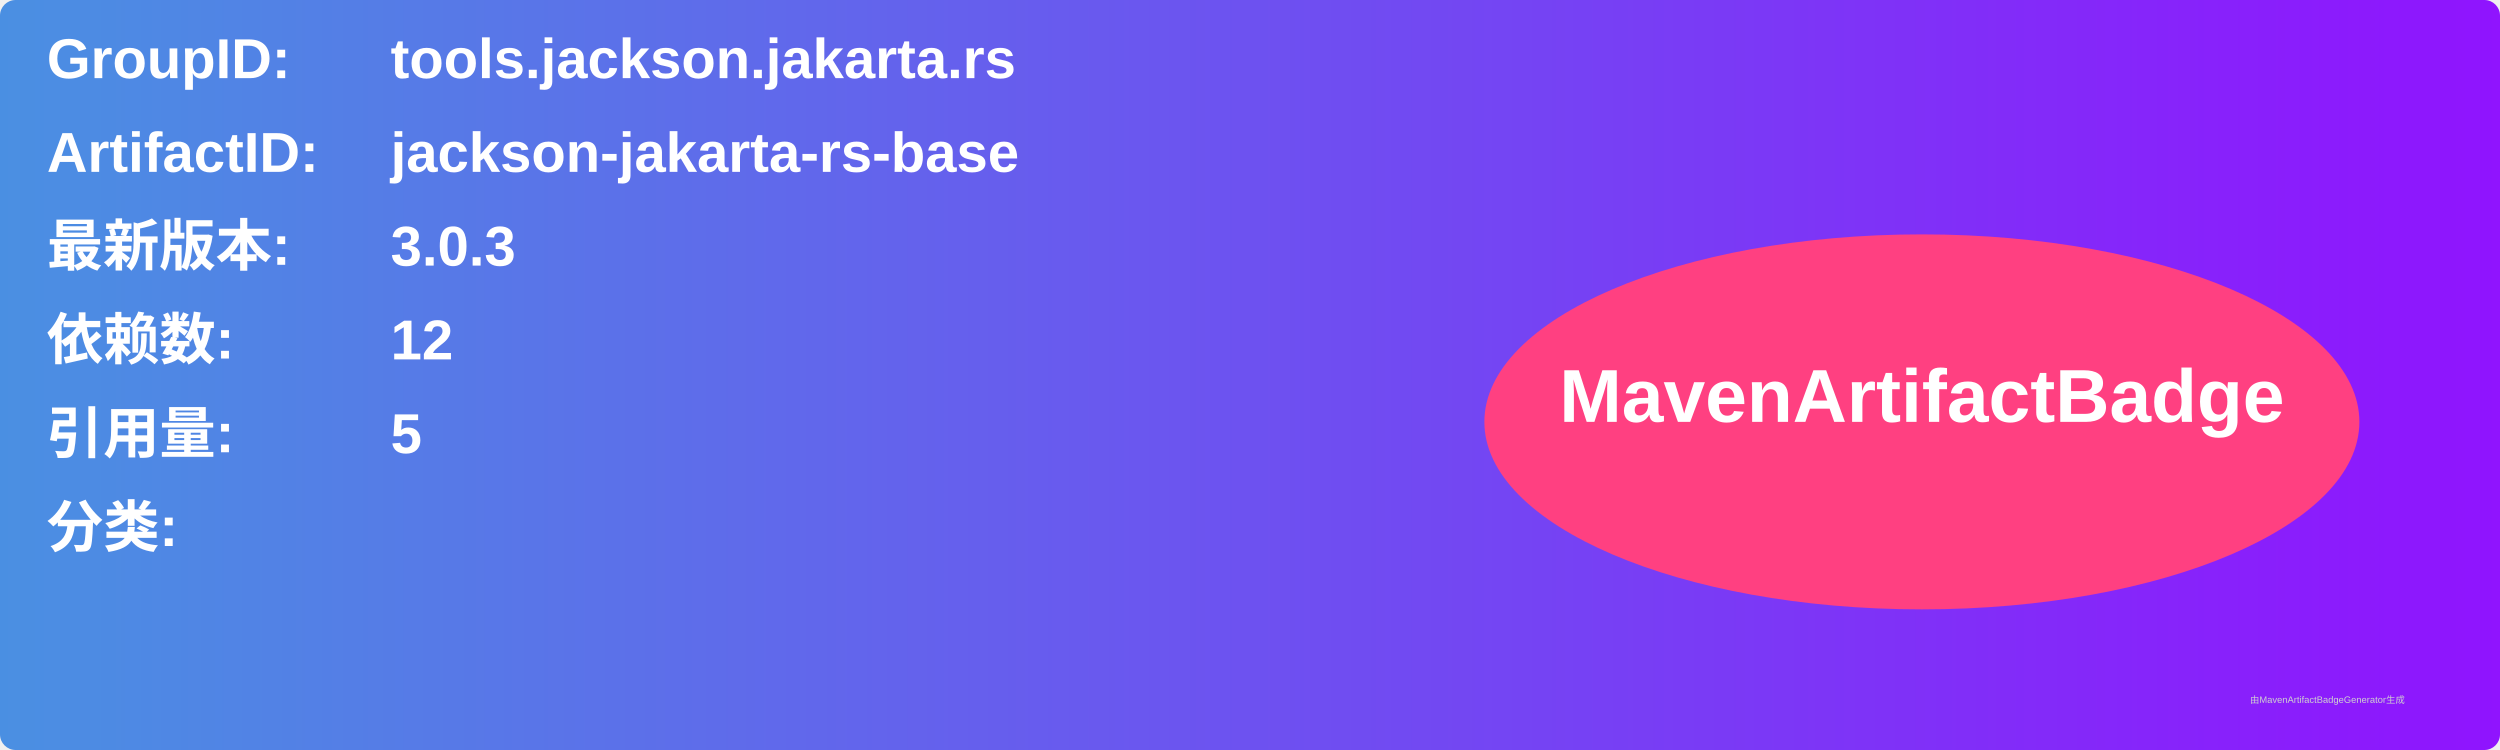
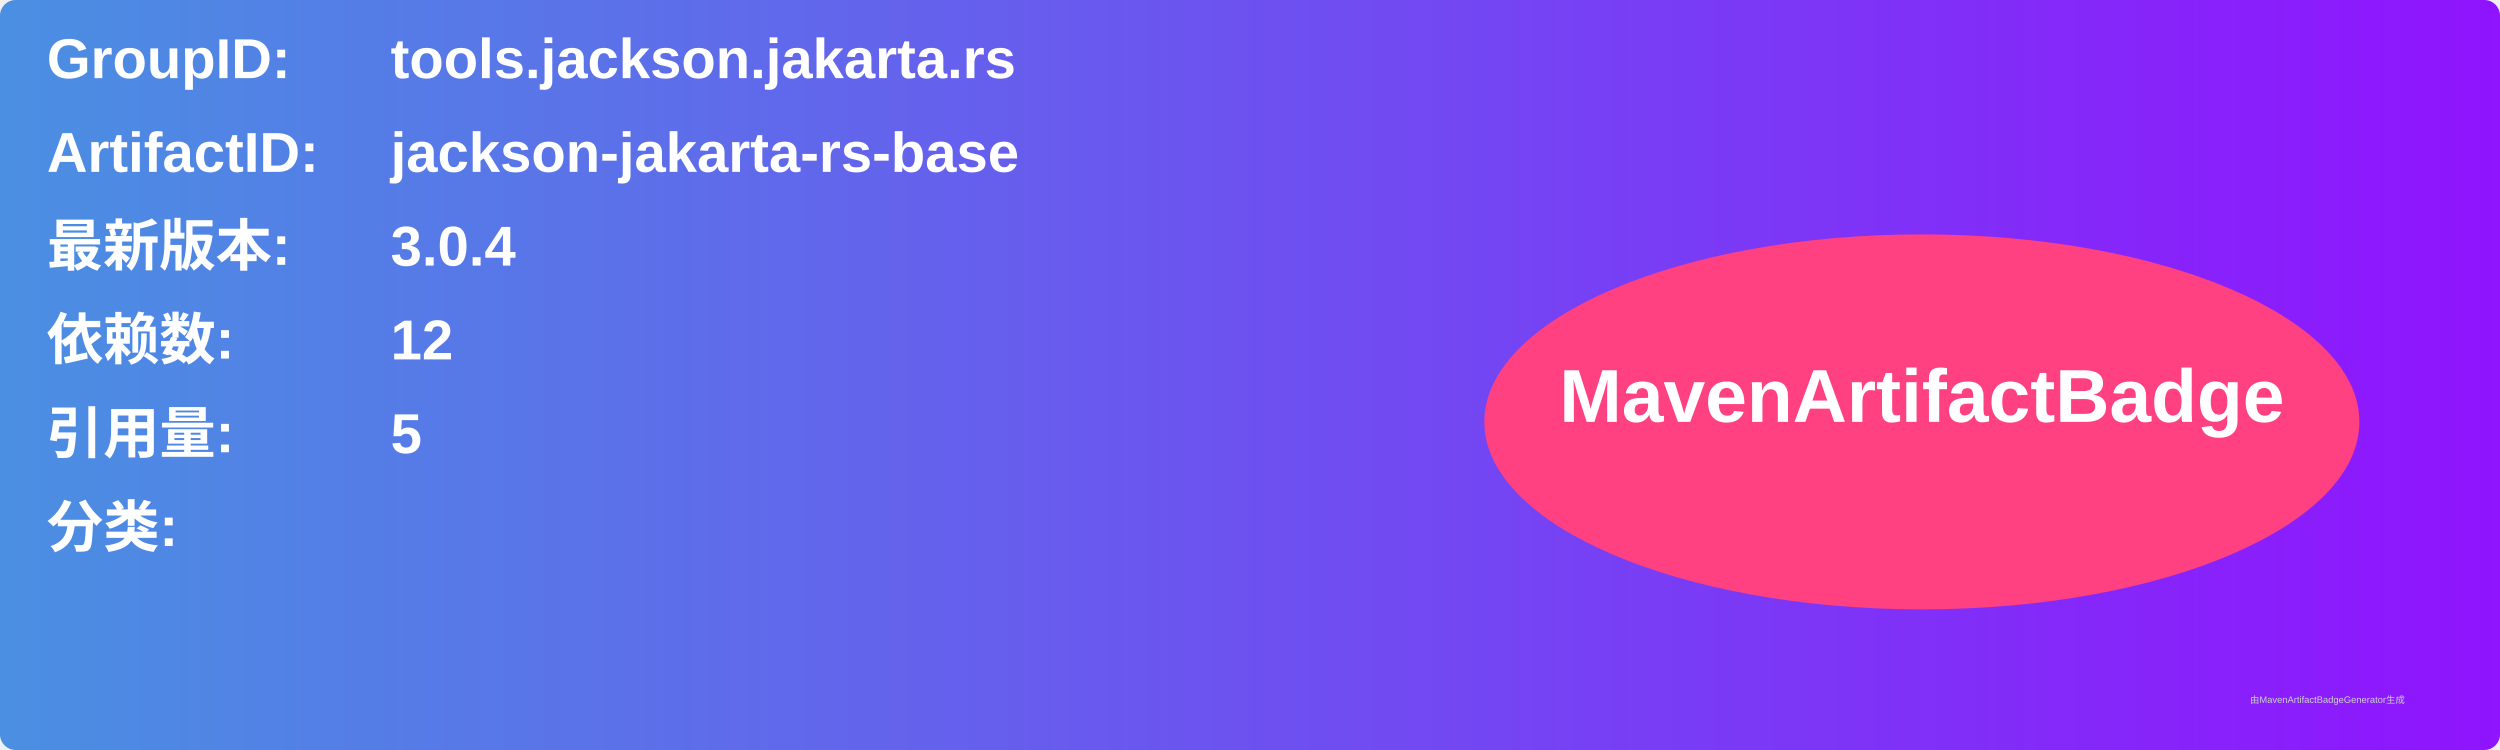
<svg xmlns="http://www.w3.org/2000/svg" width="800" height="240" viewBox="0 0 800 240">
  <linearGradient id="grad" x1="0%" y1="0%" x2="100%" y2="0%">
    <stop offset="0%" stop-color="#4a90e2" />
    <stop offset="100%" stop-color="#9013fe" />
  </linearGradient>
  <rect width="100%" height="100%" rx="5" ry="5" fill="url(#grad)" />
  <g transform="translate(15, 15)">
    <text x="0" y="10" font-family="Arial" font-size="18" fill="white" font-weight="bold" width="260">GroupID:</text>
    <text x="110" y="10" font-family="Arial" font-size="18" fill="white" font-weight="bold" width="460">tools.jackson.jakarta.rs</text>
    <text x="0" y="40" font-family="Arial" font-size="18" fill="white" font-weight="bold" width="260">ArtifactID:</text>
    <text x="110" y="40" font-family="Arial" font-size="18" fill="white" font-weight="bold" width="460">jackson-jakarta-rs-base</text>
    <text x="0" y="70" font-family="Arial" font-size="18" fill="white" font-weight="bold">最新版本:</text>
    <text x="110" y="70" font-family="Arial" font-size="18" fill="white" font-weight="bold">
-       <tspan font-weight="bold">3.0.3</tspan>
+       <tspan font-weight="bold">3.0.4</tspan>
    </text>
    <text x="0" y="100" font-family="Arial" font-size="18" fill="white" font-weight="bold">依赖数: </text>
    <text x="110" y="100" font-family="Arial" font-size="18" fill="white">
      <tspan font-weight="bold">12</tspan>
    </text>
    <text x="0" y="130" font-family="Arial" font-size="18" fill="white" font-weight="bold">引用量: </text>
    <text x="110" y="130" font-family="Arial" font-size="18" fill="white">
      <tspan font-weight="bold">5</tspan>
    </text>
    <text x="0" y="160" font-family="Arial" font-size="18" fill="white" font-weight="bold">分类:</text>
    <text x="10" y="190" font-family="Arial" font-size="10" fill="white">
      <tspan font-weight="bold" />
    </text>
    <ellipse cx="600" cy="120" rx="140" ry="60" fill="#ff4081" />
    <text x="600" y="120" text-anchor="middle" font-family="Arial" font-size="24" fill="white" font-weight="bold">MavenArtifactBadge</text>
  </g>
  <text x="720" y="225" font-family="Arial" font-size="3" fill="#d0d0d0">由MavenArtifactBadgeGenerator生成</text>
</svg>
